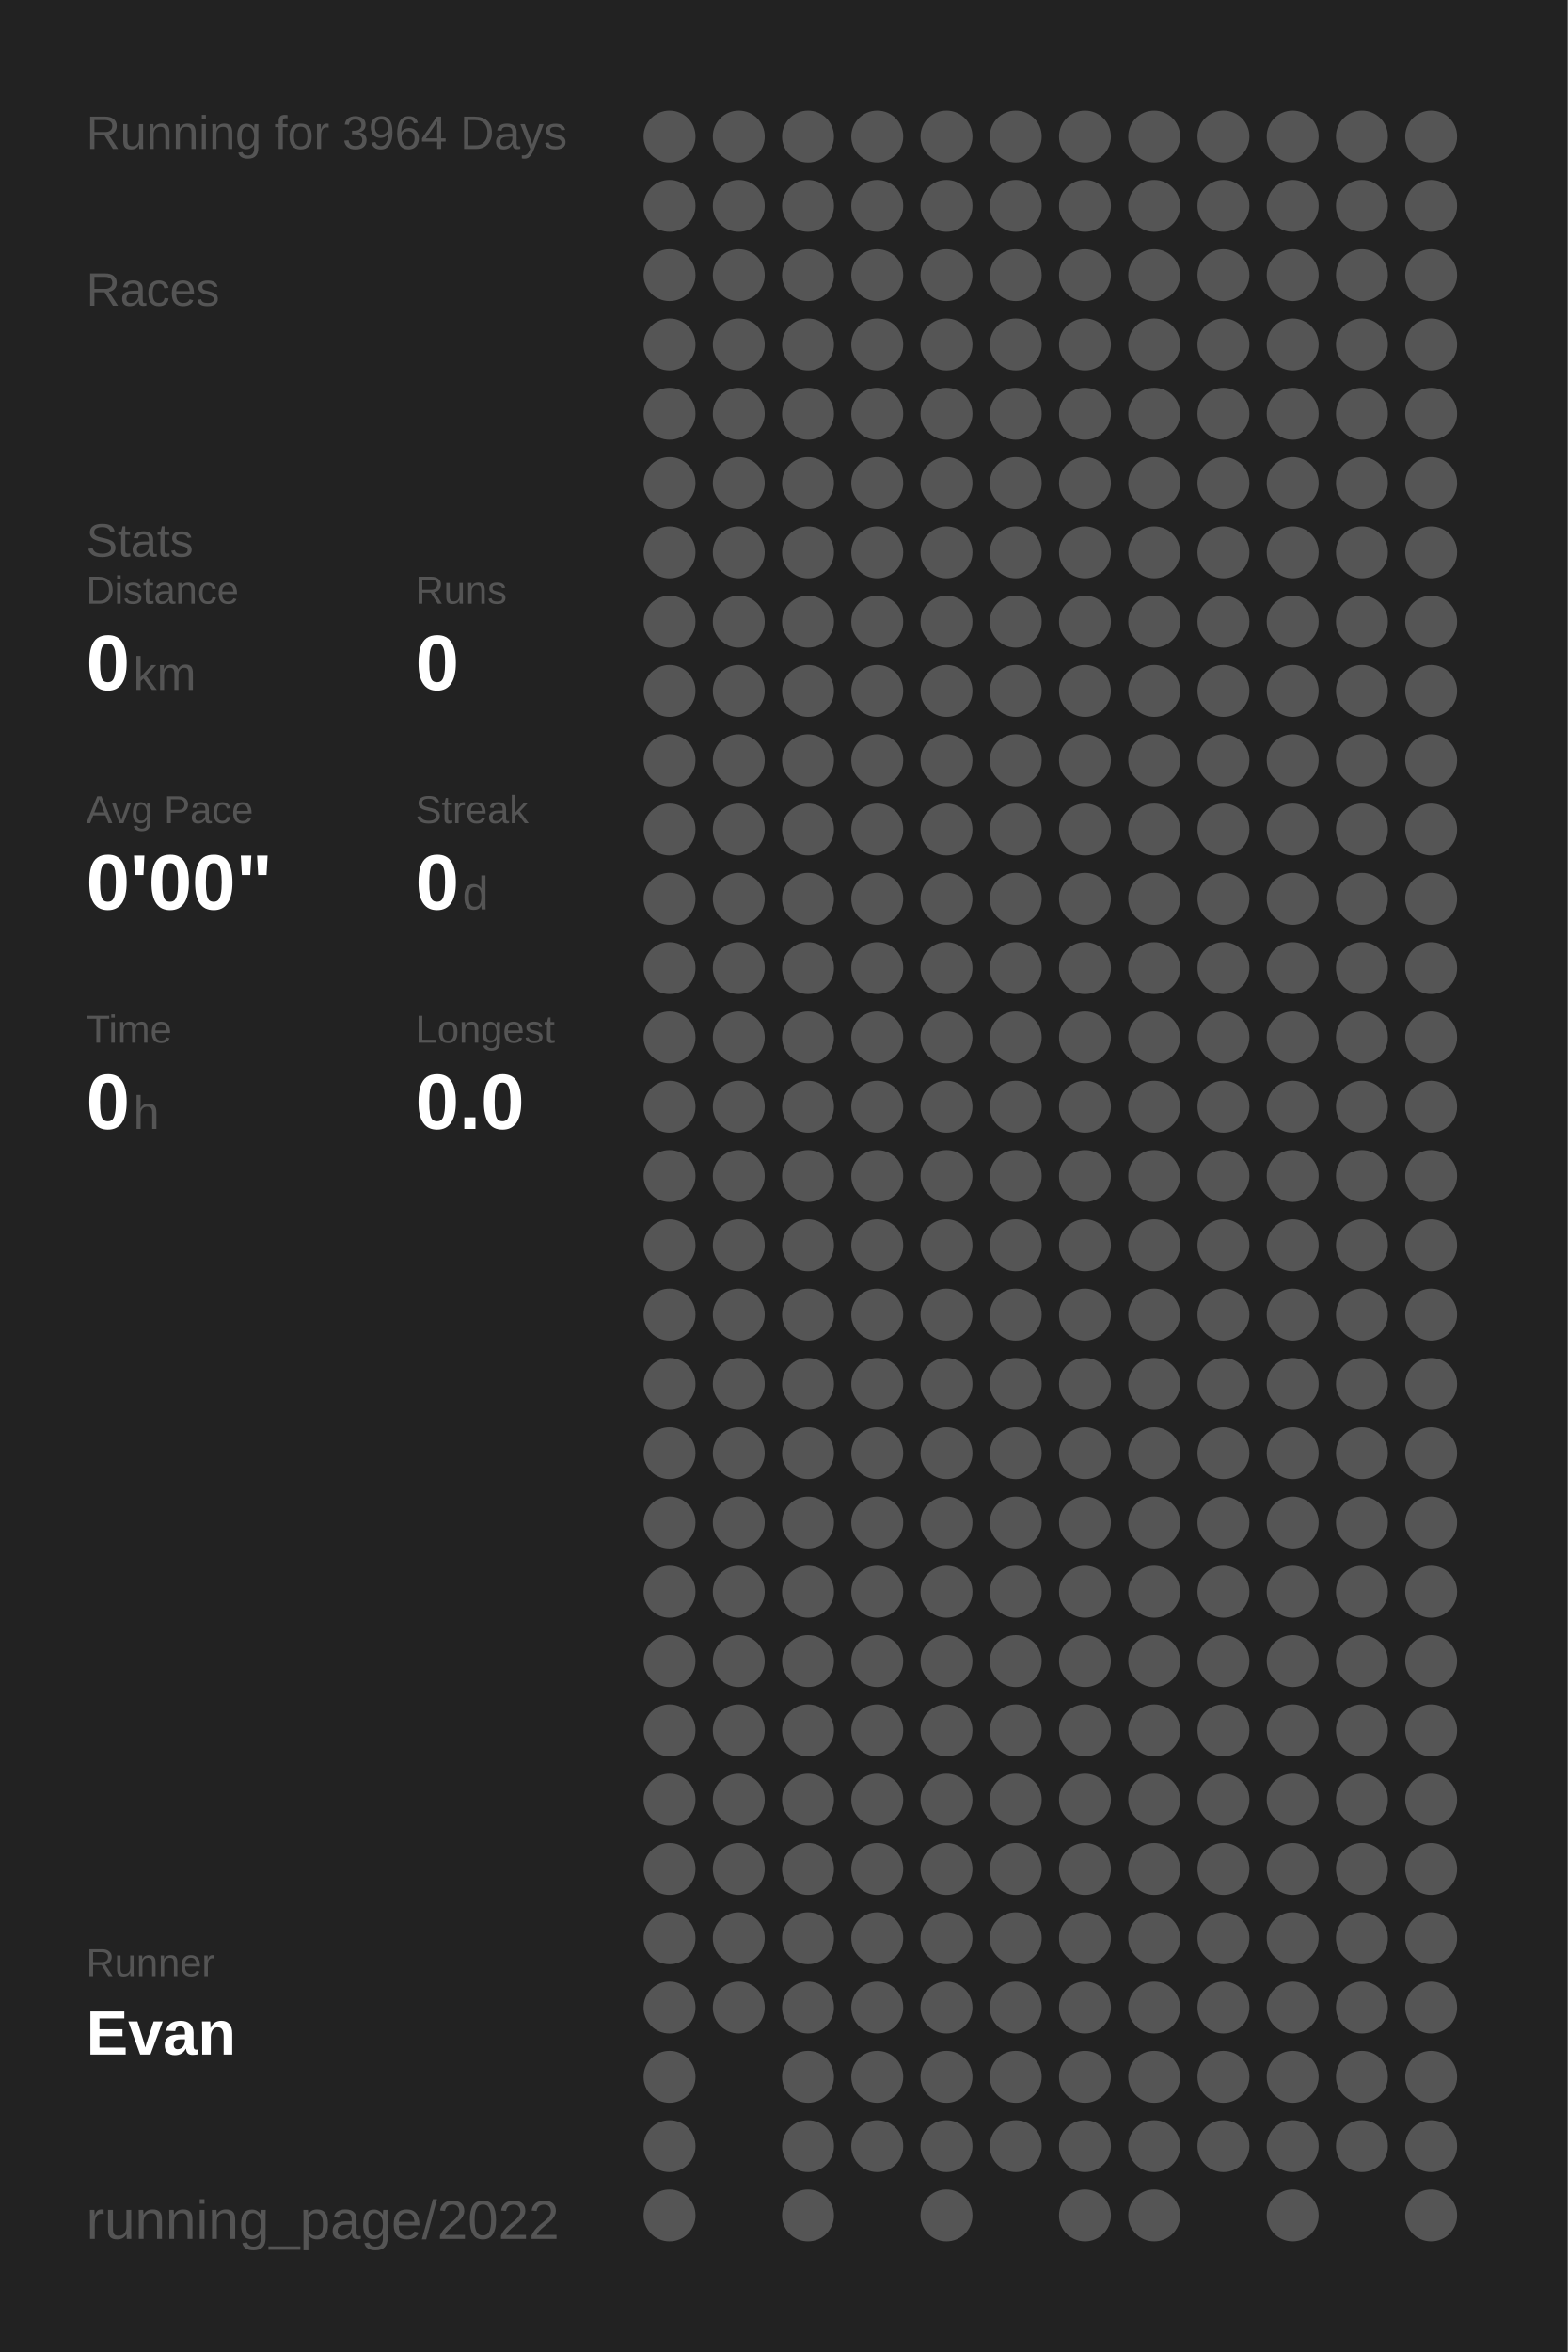
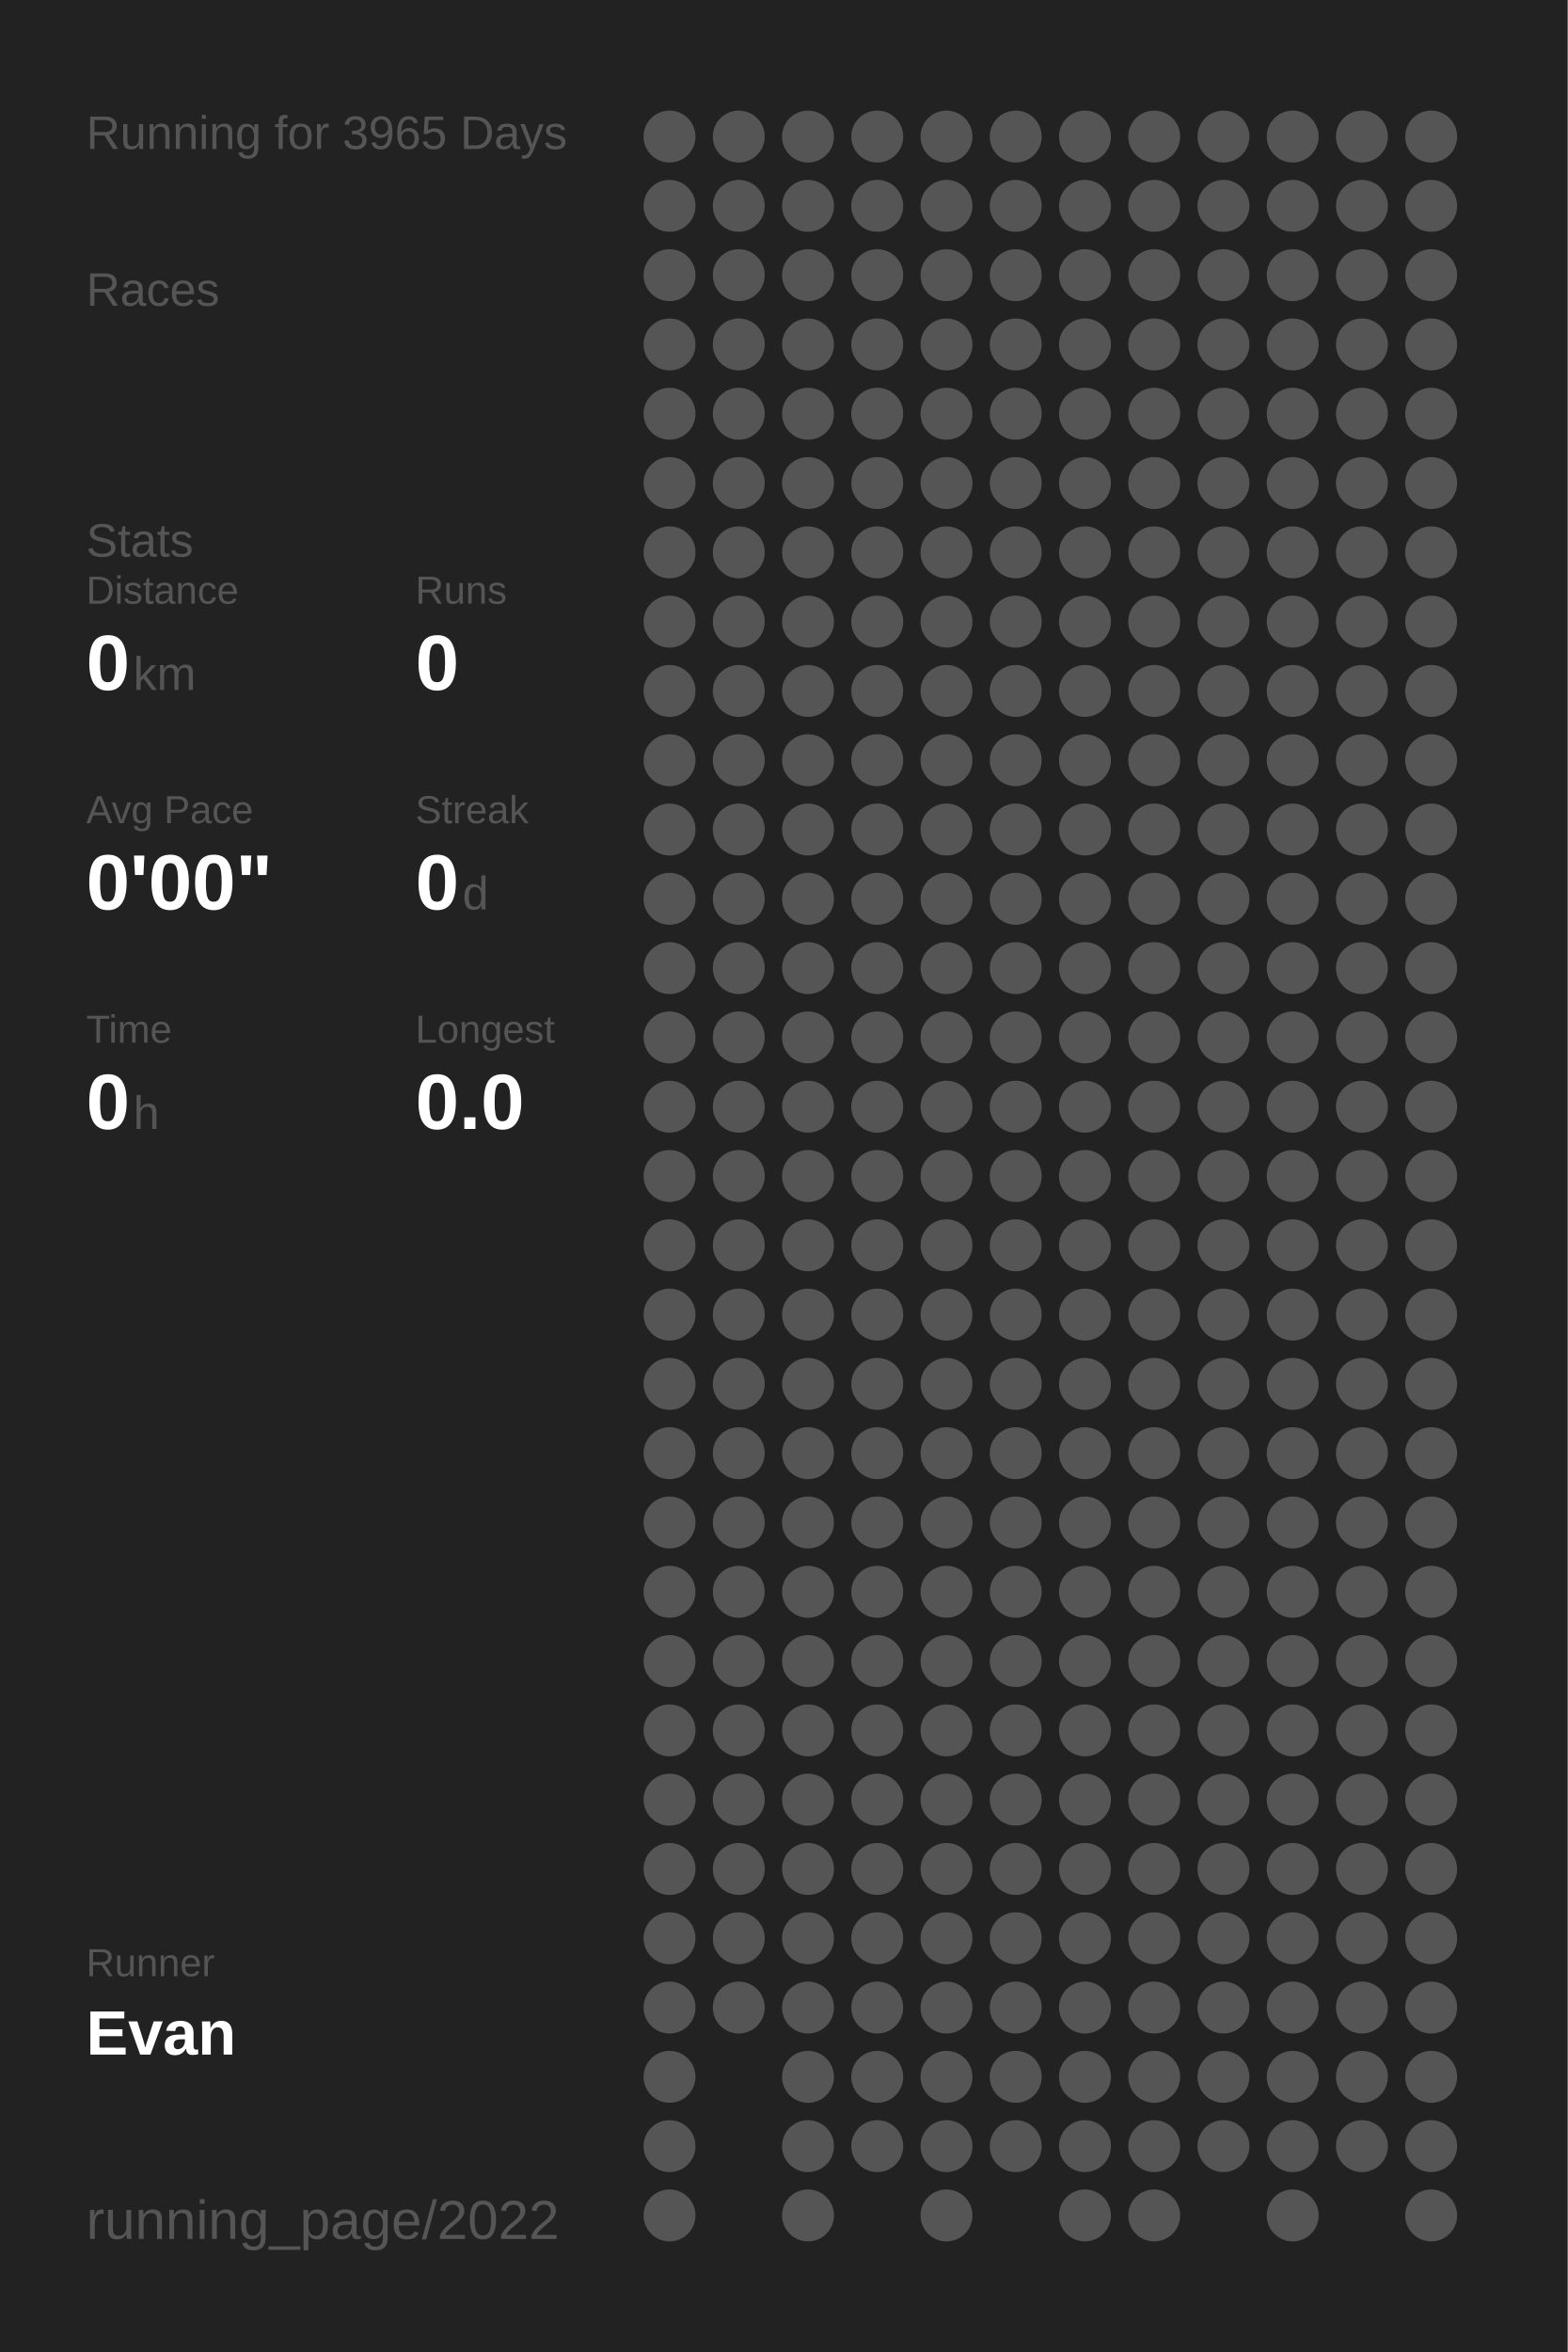
<svg xmlns="http://www.w3.org/2000/svg" baseProfile="full" height="300mm" version="1.1" viewBox="0,0,200,300" width="200mm">
  <defs />
  <rect fill="#222222" height="300" width="200" x="0" y="0" />
-   <text fill="#555555" style="font-size:6px; font-family:Arial;" x="11" y="19">Running for 3964 Days</text>
+   <text fill="#555555" style="font-size:6px; font-family:Arial;" x="11" y="19">Running for 3965 Days</text>
  <text fill="#555555" style="font-size:6px; font-family:Arial;" x="11" y="39">Races</text>
  <text fill="#555555" style="font-size:6px; font-family:Arial;" x="11" y="71">Stats</text>
  <text fill="#555555" style="font-size:5px; font-family:Arial;" x="11" y="77">Distance</text>
  <text fill="#FFFFFF" style="font-size:10px; font-family:Arial; font-weight:bold;" x="11" y="88">0</text>
  <text fill="#555555" style="font-size:6px; font-family:Arial;" x="17" y="88">km</text>
  <text fill="#555555" style="font-size:5px; font-family:Arial;" x="53" y="77">Runs</text>
  <text fill="#FFFFFF" style="font-size:10px; font-family:Arial; font-weight:bold;" x="53" y="88">0</text>
  <text fill="#555555" style="font-size:5px; font-family:Arial;" x="11" y="105">Avg Pace</text>
  <text fill="#FFFFFF" style="font-size:10px; font-family:Arial; font-weight:bold;" x="11" y="116">0'00"</text>
  <text fill="#555555" style="font-size:5px; font-family:Arial;" x="53" y="105">Streak</text>
  <text fill="#FFFFFF" style="font-size:10px; font-family:Arial; font-weight:bold;" x="53" y="116">0</text>
  <text fill="#555555" style="font-size:6px; font-family:Arial;" x="59" y="116">d</text>
  <text fill="#555555" style="font-size:5px; font-family:Arial;" x="11" y="133">Time</text>
  <text fill="#FFFFFF" style="font-size:10px; font-family:Arial; font-weight:bold;" x="11" y="144">0</text>
  <text fill="#555555" style="font-size:6px; font-family:Arial;" x="17" y="144">h</text>
  <text fill="#555555" style="font-size:5px; font-family:Arial;" x="53" y="133">Longest</text>
  <text fill="#FFFFFF" style="font-size:10px; font-family:Arial; font-weight:bold;" x="53" y="144">0.0</text>
  <text fill="#555555" style="font-size:5px; font-family:Arial;" x="11" y="252.065">Runner</text>
  <text fill="#FFFFFF" style="font-size:8px; font-family:Arial; font-weight:bold;" x="11" y="262.065">Evan</text>
  <text fill="#555555" style="font-size:7px; font-family:Arial;" x="11" y="285.581">running_page/2022</text>
  <circle cx="85.417" cy="17.419" fill="#555555" r="3.312" />
  <circle cx="85.417" cy="26.258" fill="#555555" r="3.312" />
  <circle cx="85.417" cy="35.097" fill="#555555" r="3.312" />
  <circle cx="85.417" cy="43.935" fill="#555555" r="3.312" />
  <circle cx="85.417" cy="52.774" fill="#555555" r="3.312" />
  <circle cx="85.417" cy="61.613" fill="#555555" r="3.312" />
  <circle cx="85.417" cy="70.452" fill="#555555" r="3.312" />
  <circle cx="85.417" cy="79.29" fill="#555555" r="3.312" />
  <circle cx="85.417" cy="88.129" fill="#555555" r="3.312" />
  <circle cx="85.417" cy="96.968" fill="#555555" r="3.312" />
  <circle cx="85.417" cy="105.806" fill="#555555" r="3.312" />
  <circle cx="85.417" cy="114.645" fill="#555555" r="3.312" />
  <circle cx="85.417" cy="123.484" fill="#555555" r="3.312" />
  <circle cx="85.417" cy="132.323" fill="#555555" r="3.312" />
  <circle cx="85.417" cy="141.161" fill="#555555" r="3.312" />
  <circle cx="85.417" cy="150" fill="#555555" r="3.312" />
  <circle cx="85.417" cy="158.839" fill="#555555" r="3.312" />
  <circle cx="85.417" cy="167.677" fill="#555555" r="3.312" />
  <circle cx="85.417" cy="176.516" fill="#555555" r="3.312" />
  <circle cx="85.417" cy="185.355" fill="#555555" r="3.312" />
  <circle cx="85.417" cy="194.194" fill="#555555" r="3.312" />
  <circle cx="85.417" cy="203.032" fill="#555555" r="3.312" />
  <circle cx="85.417" cy="211.871" fill="#555555" r="3.312" />
  <circle cx="85.417" cy="220.71" fill="#555555" r="3.312" />
  <circle cx="85.417" cy="229.548" fill="#555555" r="3.312" />
  <circle cx="85.417" cy="238.387" fill="#555555" r="3.312" />
  <circle cx="85.417" cy="247.226" fill="#555555" r="3.312" />
  <circle cx="85.417" cy="256.065" fill="#555555" r="3.312" />
  <circle cx="85.417" cy="264.903" fill="#555555" r="3.312" />
  <circle cx="85.417" cy="273.742" fill="#555555" r="3.312" />
  <circle cx="85.417" cy="282.581" fill="#555555" r="3.312" />
  <circle cx="94.25" cy="17.419" fill="#555555" r="3.312" />
  <circle cx="94.25" cy="26.258" fill="#555555" r="3.312" />
  <circle cx="94.25" cy="35.097" fill="#555555" r="3.312" />
  <circle cx="94.25" cy="43.935" fill="#555555" r="3.312" />
  <circle cx="94.25" cy="52.774" fill="#555555" r="3.312" />
  <circle cx="94.25" cy="61.613" fill="#555555" r="3.312" />
  <circle cx="94.25" cy="70.452" fill="#555555" r="3.312" />
  <circle cx="94.25" cy="79.29" fill="#555555" r="3.312" />
  <circle cx="94.25" cy="88.129" fill="#555555" r="3.312" />
  <circle cx="94.25" cy="96.968" fill="#555555" r="3.312" />
  <circle cx="94.25" cy="105.806" fill="#555555" r="3.312" />
  <circle cx="94.25" cy="114.645" fill="#555555" r="3.312" />
  <circle cx="94.25" cy="123.484" fill="#555555" r="3.312" />
  <circle cx="94.25" cy="132.323" fill="#555555" r="3.312" />
  <circle cx="94.25" cy="141.161" fill="#555555" r="3.312" />
  <circle cx="94.25" cy="150" fill="#555555" r="3.312" />
  <circle cx="94.25" cy="158.839" fill="#555555" r="3.312" />
  <circle cx="94.25" cy="167.677" fill="#555555" r="3.312" />
  <circle cx="94.25" cy="176.516" fill="#555555" r="3.312" />
  <circle cx="94.25" cy="185.355" fill="#555555" r="3.312" />
  <circle cx="94.25" cy="194.194" fill="#555555" r="3.312" />
  <circle cx="94.25" cy="203.032" fill="#555555" r="3.312" />
  <circle cx="94.25" cy="211.871" fill="#555555" r="3.312" />
  <circle cx="94.25" cy="220.71" fill="#555555" r="3.312" />
  <circle cx="94.25" cy="229.548" fill="#555555" r="3.312" />
  <circle cx="94.25" cy="238.387" fill="#555555" r="3.312" />
  <circle cx="94.25" cy="247.226" fill="#555555" r="3.312" />
  <circle cx="94.25" cy="256.065" fill="#555555" r="3.312" />
  <circle cx="103.083" cy="17.419" fill="#555555" r="3.312" />
  <circle cx="103.083" cy="26.258" fill="#555555" r="3.312" />
  <circle cx="103.083" cy="35.097" fill="#555555" r="3.312" />
  <circle cx="103.083" cy="43.935" fill="#555555" r="3.312" />
  <circle cx="103.083" cy="52.774" fill="#555555" r="3.312" />
  <circle cx="103.083" cy="61.613" fill="#555555" r="3.312" />
  <circle cx="103.083" cy="70.452" fill="#555555" r="3.312" />
  <circle cx="103.083" cy="79.29" fill="#555555" r="3.312" />
  <circle cx="103.083" cy="88.129" fill="#555555" r="3.312" />
  <circle cx="103.083" cy="96.968" fill="#555555" r="3.312" />
  <circle cx="103.083" cy="105.806" fill="#555555" r="3.312" />
  <circle cx="103.083" cy="114.645" fill="#555555" r="3.312" />
  <circle cx="103.083" cy="123.484" fill="#555555" r="3.312" />
  <circle cx="103.083" cy="132.323" fill="#555555" r="3.312" />
  <circle cx="103.083" cy="141.161" fill="#555555" r="3.312" />
  <circle cx="103.083" cy="150" fill="#555555" r="3.312" />
  <circle cx="103.083" cy="158.839" fill="#555555" r="3.312" />
  <circle cx="103.083" cy="167.677" fill="#555555" r="3.312" />
  <circle cx="103.083" cy="176.516" fill="#555555" r="3.312" />
  <circle cx="103.083" cy="185.355" fill="#555555" r="3.312" />
  <circle cx="103.083" cy="194.194" fill="#555555" r="3.312" />
  <circle cx="103.083" cy="203.032" fill="#555555" r="3.312" />
  <circle cx="103.083" cy="211.871" fill="#555555" r="3.312" />
  <circle cx="103.083" cy="220.71" fill="#555555" r="3.312" />
  <circle cx="103.083" cy="229.548" fill="#555555" r="3.312" />
  <circle cx="103.083" cy="238.387" fill="#555555" r="3.312" />
  <circle cx="103.083" cy="247.226" fill="#555555" r="3.312" />
  <circle cx="103.083" cy="256.065" fill="#555555" r="3.312" />
  <circle cx="103.083" cy="264.903" fill="#555555" r="3.312" />
  <circle cx="103.083" cy="273.742" fill="#555555" r="3.312" />
  <circle cx="103.083" cy="282.581" fill="#555555" r="3.312" />
  <circle cx="111.917" cy="17.419" fill="#555555" r="3.312" />
  <circle cx="111.917" cy="26.258" fill="#555555" r="3.312" />
  <circle cx="111.917" cy="35.097" fill="#555555" r="3.312" />
  <circle cx="111.917" cy="43.935" fill="#555555" r="3.312" />
  <circle cx="111.917" cy="52.774" fill="#555555" r="3.312" />
  <circle cx="111.917" cy="61.613" fill="#555555" r="3.312" />
  <circle cx="111.917" cy="70.452" fill="#555555" r="3.312" />
  <circle cx="111.917" cy="79.29" fill="#555555" r="3.312" />
  <circle cx="111.917" cy="88.129" fill="#555555" r="3.312" />
  <circle cx="111.917" cy="96.968" fill="#555555" r="3.312" />
  <circle cx="111.917" cy="105.806" fill="#555555" r="3.312" />
  <circle cx="111.917" cy="114.645" fill="#555555" r="3.312" />
  <circle cx="111.917" cy="123.484" fill="#555555" r="3.312" />
  <circle cx="111.917" cy="132.323" fill="#555555" r="3.312" />
  <circle cx="111.917" cy="141.161" fill="#555555" r="3.312" />
  <circle cx="111.917" cy="150" fill="#555555" r="3.312" />
  <circle cx="111.917" cy="158.839" fill="#555555" r="3.312" />
  <circle cx="111.917" cy="167.677" fill="#555555" r="3.312" />
  <circle cx="111.917" cy="176.516" fill="#555555" r="3.312" />
  <circle cx="111.917" cy="185.355" fill="#555555" r="3.312" />
  <circle cx="111.917" cy="194.194" fill="#555555" r="3.312" />
  <circle cx="111.917" cy="203.032" fill="#555555" r="3.312" />
  <circle cx="111.917" cy="211.871" fill="#555555" r="3.312" />
  <circle cx="111.917" cy="220.71" fill="#555555" r="3.312" />
  <circle cx="111.917" cy="229.548" fill="#555555" r="3.312" />
  <circle cx="111.917" cy="238.387" fill="#555555" r="3.312" />
  <circle cx="111.917" cy="247.226" fill="#555555" r="3.312" />
  <circle cx="111.917" cy="256.065" fill="#555555" r="3.312" />
  <circle cx="111.917" cy="264.903" fill="#555555" r="3.312" />
  <circle cx="111.917" cy="273.742" fill="#555555" r="3.312" />
  <circle cx="120.75" cy="17.419" fill="#555555" r="3.312" />
  <circle cx="120.75" cy="26.258" fill="#555555" r="3.312" />
  <circle cx="120.75" cy="35.097" fill="#555555" r="3.312" />
  <circle cx="120.75" cy="43.935" fill="#555555" r="3.312" />
  <circle cx="120.75" cy="52.774" fill="#555555" r="3.312" />
  <circle cx="120.75" cy="61.613" fill="#555555" r="3.312" />
  <circle cx="120.75" cy="70.452" fill="#555555" r="3.312" />
  <circle cx="120.75" cy="79.29" fill="#555555" r="3.312" />
  <circle cx="120.75" cy="88.129" fill="#555555" r="3.312" />
  <circle cx="120.75" cy="96.968" fill="#555555" r="3.312" />
  <circle cx="120.75" cy="105.806" fill="#555555" r="3.312" />
  <circle cx="120.75" cy="114.645" fill="#555555" r="3.312" />
  <circle cx="120.75" cy="123.484" fill="#555555" r="3.312" />
  <circle cx="120.75" cy="132.323" fill="#555555" r="3.312" />
  <circle cx="120.75" cy="141.161" fill="#555555" r="3.312" />
  <circle cx="120.75" cy="150" fill="#555555" r="3.312" />
  <circle cx="120.75" cy="158.839" fill="#555555" r="3.312" />
  <circle cx="120.75" cy="167.677" fill="#555555" r="3.312" />
  <circle cx="120.75" cy="176.516" fill="#555555" r="3.312" />
  <circle cx="120.75" cy="185.355" fill="#555555" r="3.312" />
  <circle cx="120.75" cy="194.194" fill="#555555" r="3.312" />
  <circle cx="120.75" cy="203.032" fill="#555555" r="3.312" />
  <circle cx="120.75" cy="211.871" fill="#555555" r="3.312" />
  <circle cx="120.75" cy="220.71" fill="#555555" r="3.312" />
  <circle cx="120.75" cy="229.548" fill="#555555" r="3.312" />
  <circle cx="120.75" cy="238.387" fill="#555555" r="3.312" />
  <circle cx="120.75" cy="247.226" fill="#555555" r="3.312" />
  <circle cx="120.75" cy="256.065" fill="#555555" r="3.312" />
  <circle cx="120.75" cy="264.903" fill="#555555" r="3.312" />
  <circle cx="120.75" cy="273.742" fill="#555555" r="3.312" />
  <circle cx="120.75" cy="282.581" fill="#555555" r="3.312" />
  <circle cx="129.583" cy="17.419" fill="#555555" r="3.312" />
  <circle cx="129.583" cy="26.258" fill="#555555" r="3.312" />
  <circle cx="129.583" cy="35.097" fill="#555555" r="3.312" />
  <circle cx="129.583" cy="43.935" fill="#555555" r="3.312" />
  <circle cx="129.583" cy="52.774" fill="#555555" r="3.312" />
  <circle cx="129.583" cy="61.613" fill="#555555" r="3.312" />
  <circle cx="129.583" cy="70.452" fill="#555555" r="3.312" />
  <circle cx="129.583" cy="79.29" fill="#555555" r="3.312" />
  <circle cx="129.583" cy="88.129" fill="#555555" r="3.312" />
  <circle cx="129.583" cy="96.968" fill="#555555" r="3.312" />
  <circle cx="129.583" cy="105.806" fill="#555555" r="3.312" />
  <circle cx="129.583" cy="114.645" fill="#555555" r="3.312" />
  <circle cx="129.583" cy="123.484" fill="#555555" r="3.312" />
  <circle cx="129.583" cy="132.323" fill="#555555" r="3.312" />
  <circle cx="129.583" cy="141.161" fill="#555555" r="3.312" />
  <circle cx="129.583" cy="150" fill="#555555" r="3.312" />
  <circle cx="129.583" cy="158.839" fill="#555555" r="3.312" />
  <circle cx="129.583" cy="167.677" fill="#555555" r="3.312" />
  <circle cx="129.583" cy="176.516" fill="#555555" r="3.312" />
  <circle cx="129.583" cy="185.355" fill="#555555" r="3.312" />
  <circle cx="129.583" cy="194.194" fill="#555555" r="3.312" />
  <circle cx="129.583" cy="203.032" fill="#555555" r="3.312" />
  <circle cx="129.583" cy="211.871" fill="#555555" r="3.312" />
  <circle cx="129.583" cy="220.71" fill="#555555" r="3.312" />
  <circle cx="129.583" cy="229.548" fill="#555555" r="3.312" />
  <circle cx="129.583" cy="238.387" fill="#555555" r="3.312" />
  <circle cx="129.583" cy="247.226" fill="#555555" r="3.312" />
  <circle cx="129.583" cy="256.065" fill="#555555" r="3.312" />
  <circle cx="129.583" cy="264.903" fill="#555555" r="3.312" />
  <circle cx="129.583" cy="273.742" fill="#555555" r="3.312" />
  <circle cx="138.417" cy="17.419" fill="#555555" r="3.312" />
  <circle cx="138.417" cy="26.258" fill="#555555" r="3.312" />
  <circle cx="138.417" cy="35.097" fill="#555555" r="3.312" />
  <circle cx="138.417" cy="43.935" fill="#555555" r="3.312" />
  <circle cx="138.417" cy="52.774" fill="#555555" r="3.312" />
  <circle cx="138.417" cy="61.613" fill="#555555" r="3.312" />
  <circle cx="138.417" cy="70.452" fill="#555555" r="3.312" />
  <circle cx="138.417" cy="79.29" fill="#555555" r="3.312" />
  <circle cx="138.417" cy="88.129" fill="#555555" r="3.312" />
  <circle cx="138.417" cy="96.968" fill="#555555" r="3.312" />
  <circle cx="138.417" cy="105.806" fill="#555555" r="3.312" />
  <circle cx="138.417" cy="114.645" fill="#555555" r="3.312" />
  <circle cx="138.417" cy="123.484" fill="#555555" r="3.312" />
  <circle cx="138.417" cy="132.323" fill="#555555" r="3.312" />
  <circle cx="138.417" cy="141.161" fill="#555555" r="3.312" />
  <circle cx="138.417" cy="150" fill="#555555" r="3.312" />
  <circle cx="138.417" cy="158.839" fill="#555555" r="3.312" />
  <circle cx="138.417" cy="167.677" fill="#555555" r="3.312" />
  <circle cx="138.417" cy="176.516" fill="#555555" r="3.312" />
  <circle cx="138.417" cy="185.355" fill="#555555" r="3.312" />
  <circle cx="138.417" cy="194.194" fill="#555555" r="3.312" />
  <circle cx="138.417" cy="203.032" fill="#555555" r="3.312" />
  <circle cx="138.417" cy="211.871" fill="#555555" r="3.312" />
  <circle cx="138.417" cy="220.71" fill="#555555" r="3.312" />
  <circle cx="138.417" cy="229.548" fill="#555555" r="3.312" />
  <circle cx="138.417" cy="238.387" fill="#555555" r="3.312" />
  <circle cx="138.417" cy="247.226" fill="#555555" r="3.312" />
  <circle cx="138.417" cy="256.065" fill="#555555" r="3.312" />
  <circle cx="138.417" cy="264.903" fill="#555555" r="3.312" />
  <circle cx="138.417" cy="273.742" fill="#555555" r="3.312" />
  <circle cx="138.417" cy="282.581" fill="#555555" r="3.312" />
  <circle cx="147.25" cy="17.419" fill="#555555" r="3.312" />
  <circle cx="147.25" cy="26.258" fill="#555555" r="3.312" />
  <circle cx="147.25" cy="35.097" fill="#555555" r="3.312" />
  <circle cx="147.25" cy="43.935" fill="#555555" r="3.312" />
  <circle cx="147.25" cy="52.774" fill="#555555" r="3.312" />
  <circle cx="147.25" cy="61.613" fill="#555555" r="3.312" />
  <circle cx="147.25" cy="70.452" fill="#555555" r="3.312" />
  <circle cx="147.25" cy="79.29" fill="#555555" r="3.312" />
  <circle cx="147.25" cy="88.129" fill="#555555" r="3.312" />
  <circle cx="147.25" cy="96.968" fill="#555555" r="3.312" />
  <circle cx="147.25" cy="105.806" fill="#555555" r="3.312" />
  <circle cx="147.25" cy="114.645" fill="#555555" r="3.312" />
  <circle cx="147.25" cy="123.484" fill="#555555" r="3.312" />
  <circle cx="147.25" cy="132.323" fill="#555555" r="3.312" />
  <circle cx="147.25" cy="141.161" fill="#555555" r="3.312" />
  <circle cx="147.25" cy="150" fill="#555555" r="3.312" />
  <circle cx="147.25" cy="158.839" fill="#555555" r="3.312" />
  <circle cx="147.25" cy="167.677" fill="#555555" r="3.312" />
  <circle cx="147.25" cy="176.516" fill="#555555" r="3.312" />
  <circle cx="147.25" cy="185.355" fill="#555555" r="3.312" />
  <circle cx="147.25" cy="194.194" fill="#555555" r="3.312" />
  <circle cx="147.25" cy="203.032" fill="#555555" r="3.312" />
  <circle cx="147.25" cy="211.871" fill="#555555" r="3.312" />
  <circle cx="147.25" cy="220.71" fill="#555555" r="3.312" />
  <circle cx="147.25" cy="229.548" fill="#555555" r="3.312" />
  <circle cx="147.25" cy="238.387" fill="#555555" r="3.312" />
  <circle cx="147.25" cy="247.226" fill="#555555" r="3.312" />
  <circle cx="147.25" cy="256.065" fill="#555555" r="3.312" />
  <circle cx="147.25" cy="264.903" fill="#555555" r="3.312" />
  <circle cx="147.25" cy="273.742" fill="#555555" r="3.312" />
  <circle cx="147.25" cy="282.581" fill="#555555" r="3.312" />
  <circle cx="156.083" cy="17.419" fill="#555555" r="3.312" />
  <circle cx="156.083" cy="26.258" fill="#555555" r="3.312" />
  <circle cx="156.083" cy="35.097" fill="#555555" r="3.312" />
  <circle cx="156.083" cy="43.935" fill="#555555" r="3.312" />
  <circle cx="156.083" cy="52.774" fill="#555555" r="3.312" />
  <circle cx="156.083" cy="61.613" fill="#555555" r="3.312" />
  <circle cx="156.083" cy="70.452" fill="#555555" r="3.312" />
  <circle cx="156.083" cy="79.29" fill="#555555" r="3.312" />
  <circle cx="156.083" cy="88.129" fill="#555555" r="3.312" />
  <circle cx="156.083" cy="96.968" fill="#555555" r="3.312" />
  <circle cx="156.083" cy="105.806" fill="#555555" r="3.312" />
  <circle cx="156.083" cy="114.645" fill="#555555" r="3.312" />
  <circle cx="156.083" cy="123.484" fill="#555555" r="3.312" />
  <circle cx="156.083" cy="132.323" fill="#555555" r="3.312" />
  <circle cx="156.083" cy="141.161" fill="#555555" r="3.312" />
  <circle cx="156.083" cy="150" fill="#555555" r="3.312" />
  <circle cx="156.083" cy="158.839" fill="#555555" r="3.312" />
  <circle cx="156.083" cy="167.677" fill="#555555" r="3.312" />
  <circle cx="156.083" cy="176.516" fill="#555555" r="3.312" />
  <circle cx="156.083" cy="185.355" fill="#555555" r="3.312" />
  <circle cx="156.083" cy="194.194" fill="#555555" r="3.312" />
  <circle cx="156.083" cy="203.032" fill="#555555" r="3.312" />
  <circle cx="156.083" cy="211.871" fill="#555555" r="3.312" />
  <circle cx="156.083" cy="220.71" fill="#555555" r="3.312" />
  <circle cx="156.083" cy="229.548" fill="#555555" r="3.312" />
  <circle cx="156.083" cy="238.387" fill="#555555" r="3.312" />
  <circle cx="156.083" cy="247.226" fill="#555555" r="3.312" />
  <circle cx="156.083" cy="256.065" fill="#555555" r="3.312" />
  <circle cx="156.083" cy="264.903" fill="#555555" r="3.312" />
  <circle cx="156.083" cy="273.742" fill="#555555" r="3.312" />
  <circle cx="164.917" cy="17.419" fill="#555555" r="3.312" />
  <circle cx="164.917" cy="26.258" fill="#555555" r="3.312" />
  <circle cx="164.917" cy="35.097" fill="#555555" r="3.312" />
  <circle cx="164.917" cy="43.935" fill="#555555" r="3.312" />
  <circle cx="164.917" cy="52.774" fill="#555555" r="3.312" />
  <circle cx="164.917" cy="61.613" fill="#555555" r="3.312" />
  <circle cx="164.917" cy="70.452" fill="#555555" r="3.312" />
  <circle cx="164.917" cy="79.29" fill="#555555" r="3.312" />
  <circle cx="164.917" cy="88.129" fill="#555555" r="3.312" />
  <circle cx="164.917" cy="96.968" fill="#555555" r="3.312" />
  <circle cx="164.917" cy="105.806" fill="#555555" r="3.312" />
  <circle cx="164.917" cy="114.645" fill="#555555" r="3.312" />
  <circle cx="164.917" cy="123.484" fill="#555555" r="3.312" />
  <circle cx="164.917" cy="132.323" fill="#555555" r="3.312" />
  <circle cx="164.917" cy="141.161" fill="#555555" r="3.312" />
  <circle cx="164.917" cy="150" fill="#555555" r="3.312" />
  <circle cx="164.917" cy="158.839" fill="#555555" r="3.312" />
  <circle cx="164.917" cy="167.677" fill="#555555" r="3.312" />
  <circle cx="164.917" cy="176.516" fill="#555555" r="3.312" />
  <circle cx="164.917" cy="185.355" fill="#555555" r="3.312" />
  <circle cx="164.917" cy="194.194" fill="#555555" r="3.312" />
  <circle cx="164.917" cy="203.032" fill="#555555" r="3.312" />
  <circle cx="164.917" cy="211.871" fill="#555555" r="3.312" />
  <circle cx="164.917" cy="220.71" fill="#555555" r="3.312" />
  <circle cx="164.917" cy="229.548" fill="#555555" r="3.312" />
  <circle cx="164.917" cy="238.387" fill="#555555" r="3.312" />
  <circle cx="164.917" cy="247.226" fill="#555555" r="3.312" />
  <circle cx="164.917" cy="256.065" fill="#555555" r="3.312" />
  <circle cx="164.917" cy="264.903" fill="#555555" r="3.312" />
  <circle cx="164.917" cy="273.742" fill="#555555" r="3.312" />
  <circle cx="164.917" cy="282.581" fill="#555555" r="3.312" />
  <circle cx="173.75" cy="17.419" fill="#555555" r="3.312" />
  <circle cx="173.75" cy="26.258" fill="#555555" r="3.312" />
  <circle cx="173.75" cy="35.097" fill="#555555" r="3.312" />
  <circle cx="173.75" cy="43.935" fill="#555555" r="3.312" />
  <circle cx="173.75" cy="52.774" fill="#555555" r="3.312" />
  <circle cx="173.75" cy="61.613" fill="#555555" r="3.312" />
  <circle cx="173.75" cy="70.452" fill="#555555" r="3.312" />
  <circle cx="173.75" cy="79.29" fill="#555555" r="3.312" />
  <circle cx="173.75" cy="88.129" fill="#555555" r="3.312" />
  <circle cx="173.75" cy="96.968" fill="#555555" r="3.312" />
  <circle cx="173.75" cy="105.806" fill="#555555" r="3.312" />
  <circle cx="173.75" cy="114.645" fill="#555555" r="3.312" />
  <circle cx="173.75" cy="123.484" fill="#555555" r="3.312" />
  <circle cx="173.75" cy="132.323" fill="#555555" r="3.312" />
  <circle cx="173.75" cy="141.161" fill="#555555" r="3.312" />
  <circle cx="173.75" cy="150" fill="#555555" r="3.312" />
  <circle cx="173.75" cy="158.839" fill="#555555" r="3.312" />
  <circle cx="173.75" cy="167.677" fill="#555555" r="3.312" />
  <circle cx="173.75" cy="176.516" fill="#555555" r="3.312" />
  <circle cx="173.75" cy="185.355" fill="#555555" r="3.312" />
  <circle cx="173.75" cy="194.194" fill="#555555" r="3.312" />
  <circle cx="173.75" cy="203.032" fill="#555555" r="3.312" />
  <circle cx="173.75" cy="211.871" fill="#555555" r="3.312" />
  <circle cx="173.75" cy="220.71" fill="#555555" r="3.312" />
  <circle cx="173.75" cy="229.548" fill="#555555" r="3.312" />
  <circle cx="173.75" cy="238.387" fill="#555555" r="3.312" />
  <circle cx="173.75" cy="247.226" fill="#555555" r="3.312" />
  <circle cx="173.75" cy="256.065" fill="#555555" r="3.312" />
  <circle cx="173.75" cy="264.903" fill="#555555" r="3.312" />
  <circle cx="173.75" cy="273.742" fill="#555555" r="3.312" />
  <circle cx="182.583" cy="17.419" fill="#555555" r="3.312" />
  <circle cx="182.583" cy="26.258" fill="#555555" r="3.312" />
  <circle cx="182.583" cy="35.097" fill="#555555" r="3.312" />
  <circle cx="182.583" cy="43.935" fill="#555555" r="3.312" />
  <circle cx="182.583" cy="52.774" fill="#555555" r="3.312" />
  <circle cx="182.583" cy="61.613" fill="#555555" r="3.312" />
  <circle cx="182.583" cy="70.452" fill="#555555" r="3.312" />
  <circle cx="182.583" cy="79.29" fill="#555555" r="3.312" />
  <circle cx="182.583" cy="88.129" fill="#555555" r="3.312" />
  <circle cx="182.583" cy="96.968" fill="#555555" r="3.312" />
  <circle cx="182.583" cy="105.806" fill="#555555" r="3.312" />
  <circle cx="182.583" cy="114.645" fill="#555555" r="3.312" />
  <circle cx="182.583" cy="123.484" fill="#555555" r="3.312" />
  <circle cx="182.583" cy="132.323" fill="#555555" r="3.312" />
  <circle cx="182.583" cy="141.161" fill="#555555" r="3.312" />
  <circle cx="182.583" cy="150" fill="#555555" r="3.312" />
  <circle cx="182.583" cy="158.839" fill="#555555" r="3.312" />
  <circle cx="182.583" cy="167.677" fill="#555555" r="3.312" />
  <circle cx="182.583" cy="176.516" fill="#555555" r="3.312" />
  <circle cx="182.583" cy="185.355" fill="#555555" r="3.312" />
  <circle cx="182.583" cy="194.194" fill="#555555" r="3.312" />
  <circle cx="182.583" cy="203.032" fill="#555555" r="3.312" />
  <circle cx="182.583" cy="211.871" fill="#555555" r="3.312" />
  <circle cx="182.583" cy="220.71" fill="#555555" r="3.312" />
  <circle cx="182.583" cy="229.548" fill="#555555" r="3.312" />
  <circle cx="182.583" cy="238.387" fill="#555555" r="3.312" />
  <circle cx="182.583" cy="247.226" fill="#555555" r="3.312" />
  <circle cx="182.583" cy="256.065" fill="#555555" r="3.312" />
  <circle cx="182.583" cy="264.903" fill="#555555" r="3.312" />
  <circle cx="182.583" cy="273.742" fill="#555555" r="3.312" />
  <circle cx="182.583" cy="282.581" fill="#555555" r="3.312" />
</svg>
